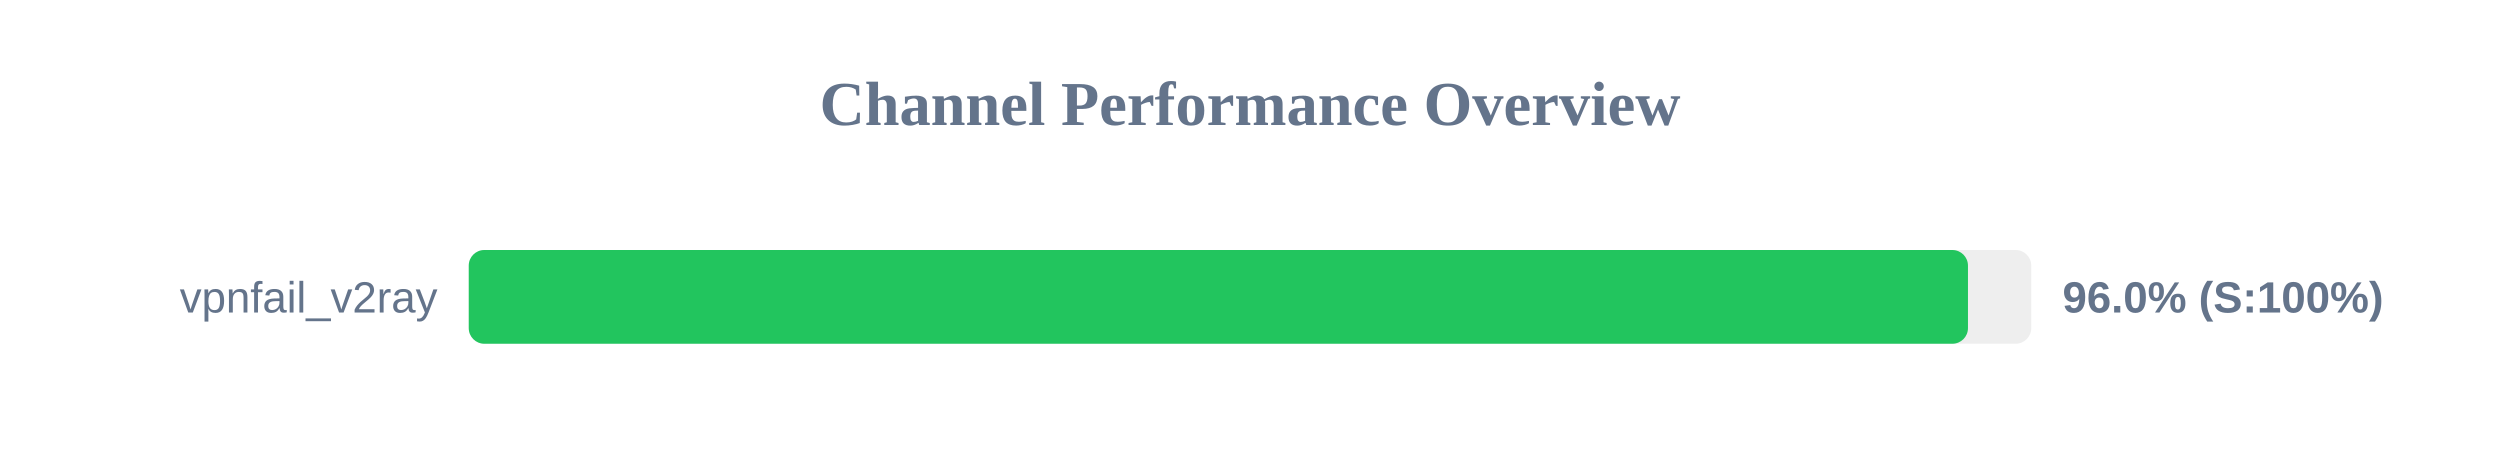
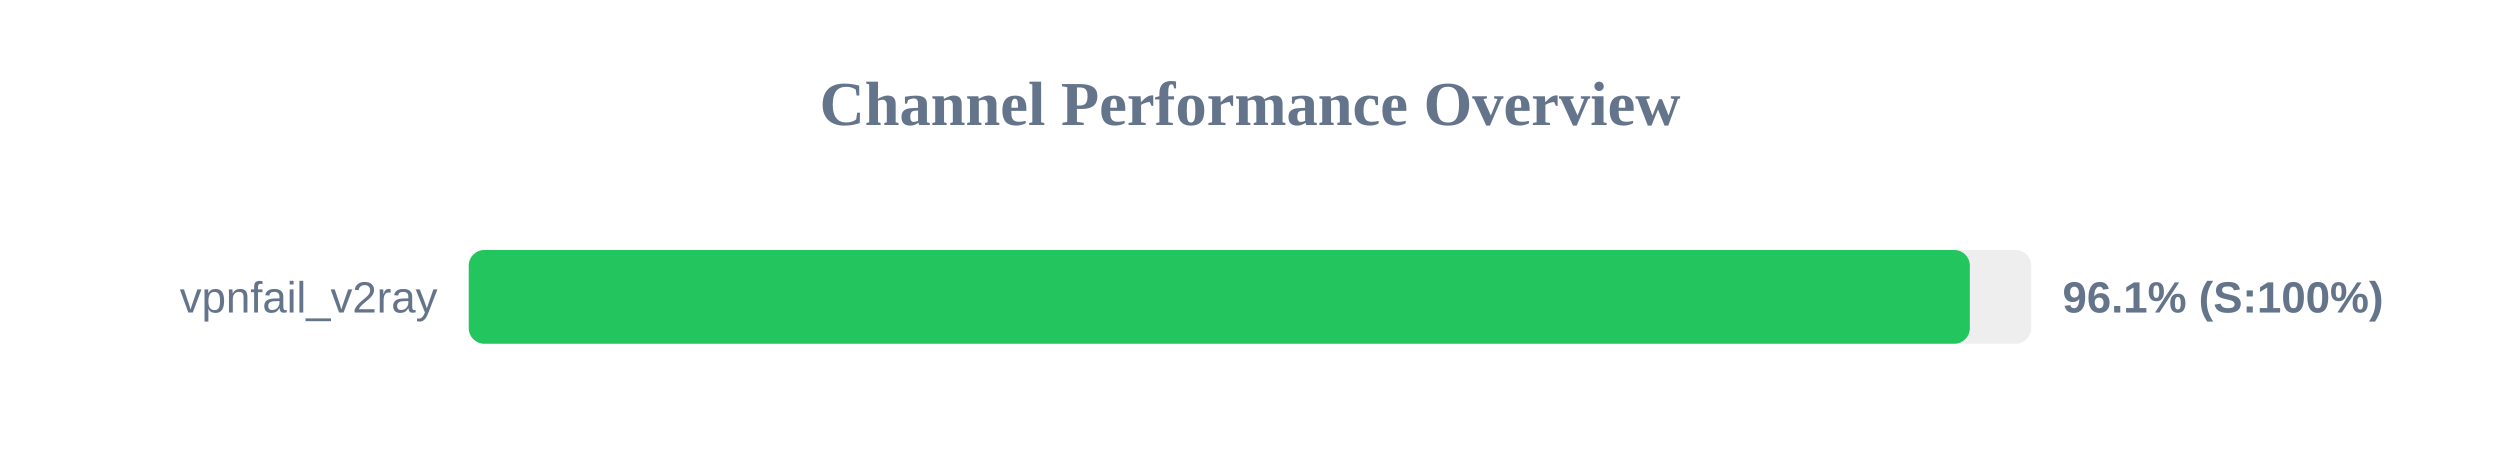
<svg xmlns="http://www.w3.org/2000/svg" width="800" height="150" version="1.1">
  <style>
        .row { font: 14px Arial; fill: #64748b; }
        .score { font: bold 14px Arial; fill: #64748b; }
    </style>
  <text x="400" y="40" text-anchor="middle" font-size="20px" font-weight="bold" fill="#64748b">Channel Performance Overview</text>
  <rect x="150" y="80" width="500" height="30" fill="#eee" rx="5" />
-   <rect x="150" y="80" width="479.75" height="30" fill="#22c55e" rx="5" />
+   <rect x="150" y="80" width="480.35" height="30" fill="#22c55e" rx="5" />
  <text x="140" y="100" text-anchor="end" class="row">vpnfail_v2ray</text>
-   <text x="660" y="100" text-anchor="start" class="score">96.0% (S:100%)</text>
+   <text x="660" y="100" text-anchor="start" class="score">96.1% (S:100%)</text>
</svg>
